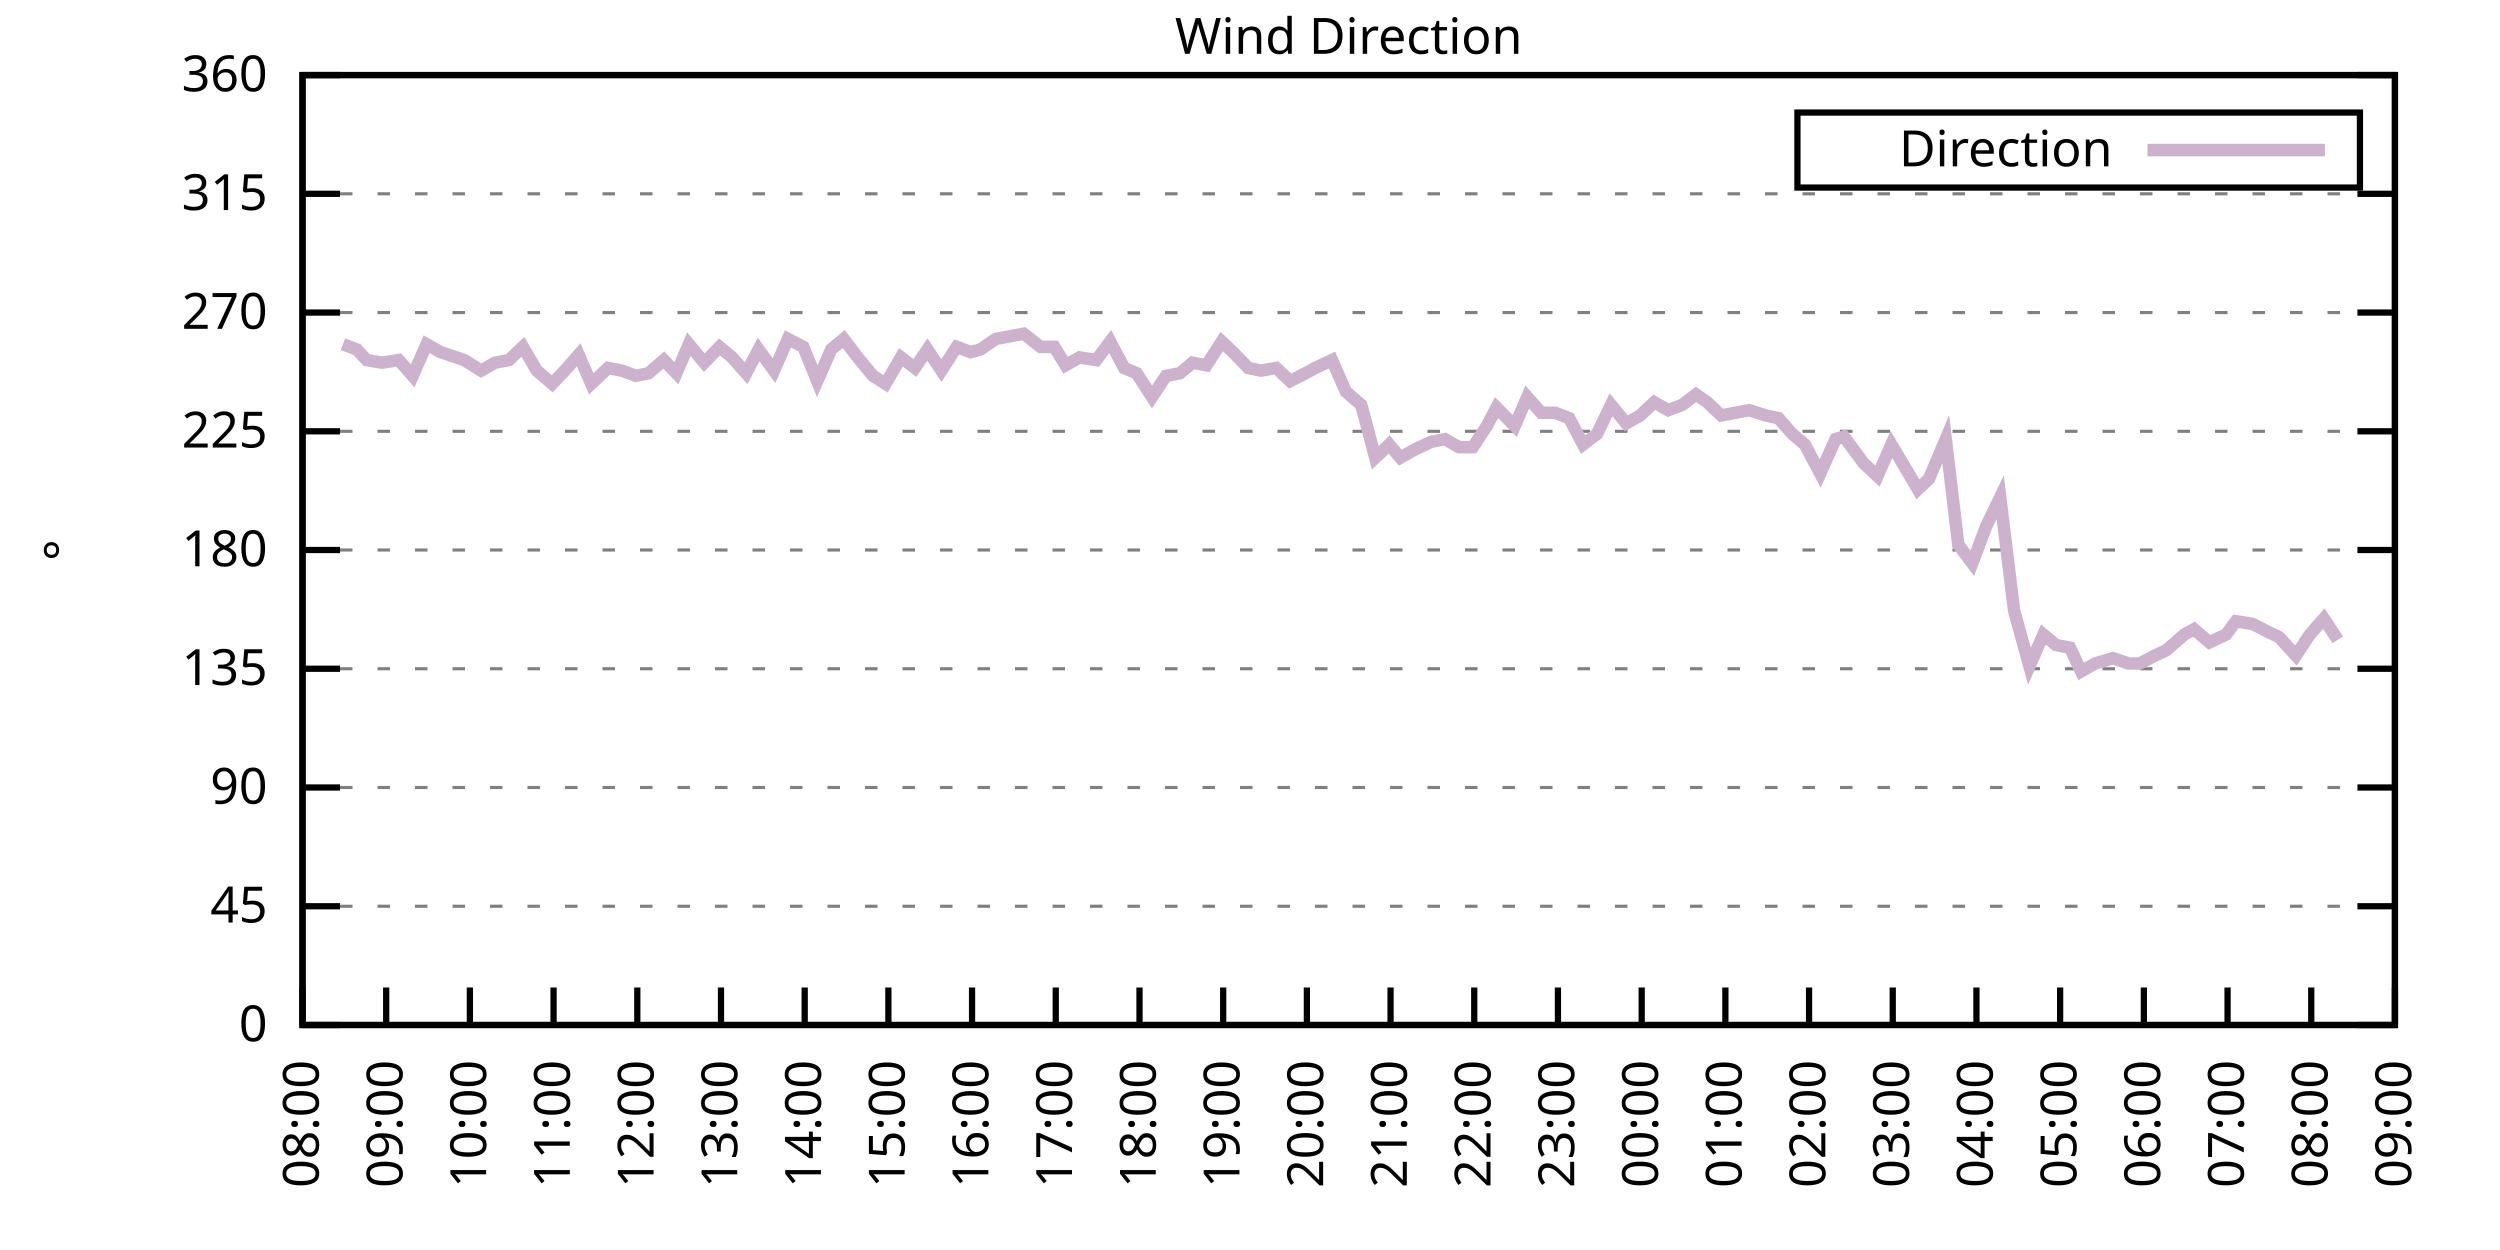
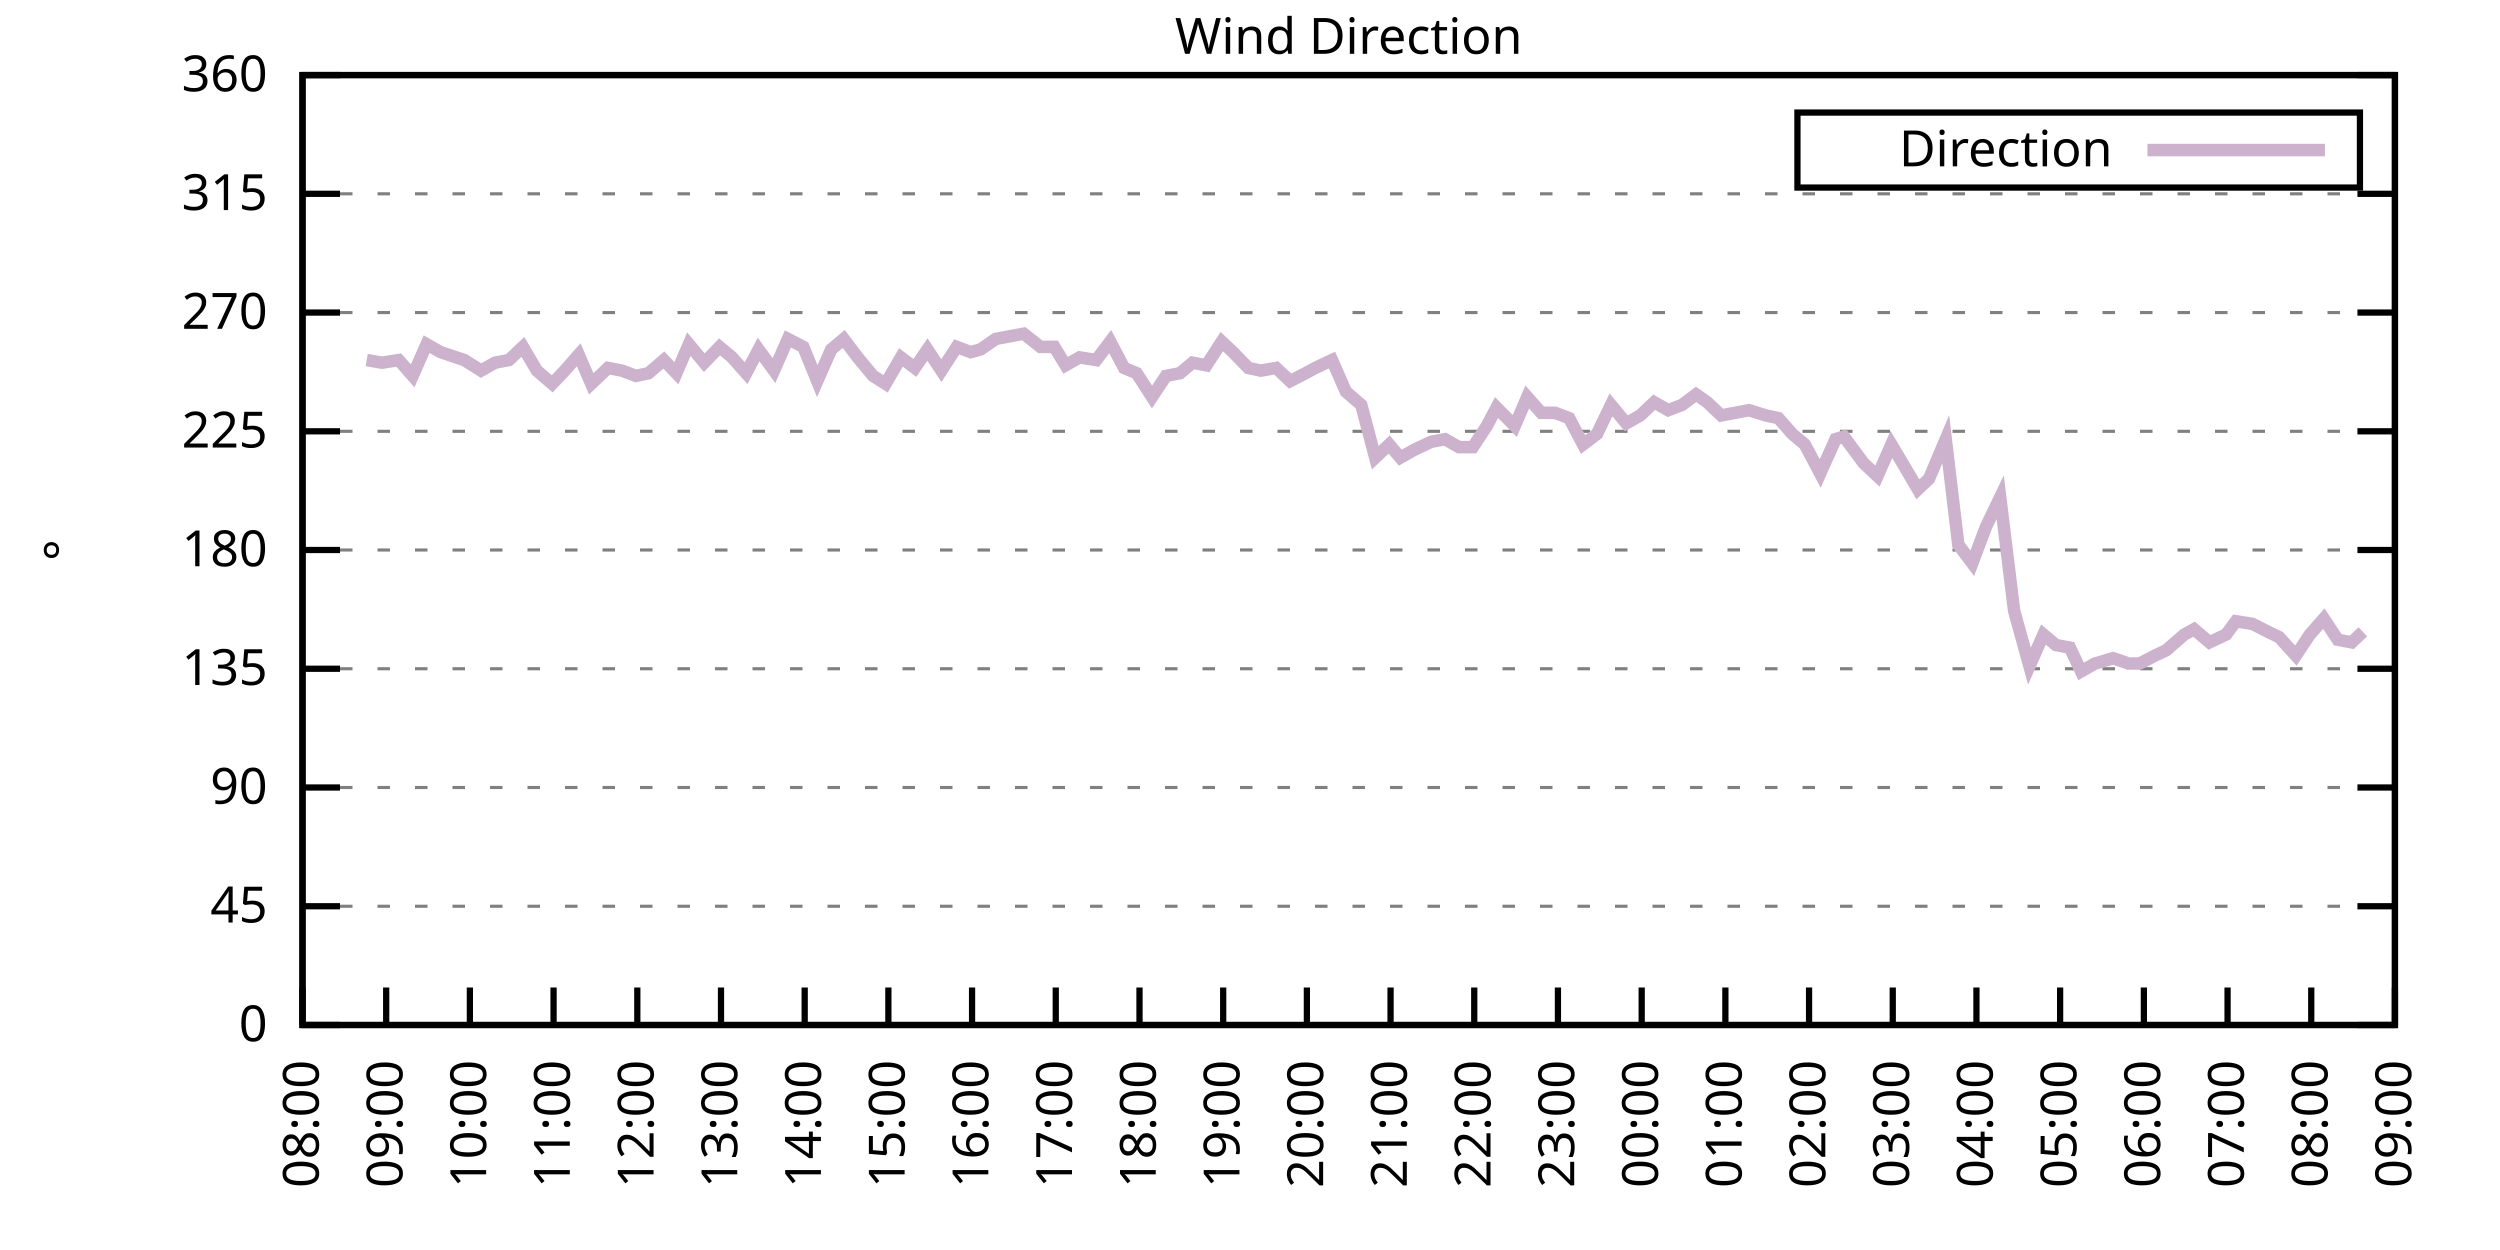
<svg xmlns="http://www.w3.org/2000/svg" xmlns:xlink="http://www.w3.org/1999/xlink" width="400" height="200" viewBox="0 0 400 200">
  <g id="gnuplot_canvas">
    <rect x="0" y="0" width="400" height="200" fill="none" />
    <defs>
      <circle id="gpDot" r="0.5" stroke-width="0.5" stroke="currentColor" />
      <path id="gpPt0" stroke-width="0.333" stroke="currentColor" d="M-1,0 h2 M0,-1 v2" />
      <path id="gpPt1" stroke-width="0.333" stroke="currentColor" d="M-1,-1 L1,1 M1,-1 L-1,1" />
      <path id="gpPt2" stroke-width="0.333" stroke="currentColor" d="M-1,0 L1,0 M0,-1 L0,1 M-1,-1 L1,1 M-1,1 L1,-1" />
      <rect id="gpPt3" stroke-width="0.333" stroke="currentColor" x="-1" y="-1" width="2" height="2" />
      <rect id="gpPt4" stroke-width="0.333" stroke="currentColor" fill="currentColor" x="-1" y="-1" width="2" height="2" />
      <circle id="gpPt5" stroke-width="0.333" stroke="currentColor" cx="0" cy="0" r="1" />
      <use xlink:href="#gpPt5" id="gpPt6" fill="currentColor" stroke="none" />
      <path id="gpPt7" stroke-width="0.333" stroke="currentColor" d="M0,-1.33 L-1.33,0.67 L1.33,0.67 z" />
      <use xlink:href="#gpPt7" id="gpPt8" fill="currentColor" stroke="none" />
      <use xlink:href="#gpPt7" id="gpPt9" stroke="currentColor" transform="rotate(180)" />
      <use xlink:href="#gpPt9" id="gpPt10" fill="currentColor" stroke="none" />
      <use xlink:href="#gpPt3" id="gpPt11" stroke="currentColor" transform="rotate(45)" />
      <use xlink:href="#gpPt11" id="gpPt12" fill="currentColor" stroke="none" />
      <path id="gpPt13" stroke-width="0.333" stroke="currentColor" d="M0,1.330 L1.265,0.411 L0.782,-1.067 L-0.782,-1.076 L-1.265,0.411 z" />
      <use xlink:href="#gpPt13" id="gpPt14" fill="currentColor" stroke="none" />
      <filter id="textbox" filterUnits="objectBoundingBox" x="0" y="0" height="1" width="1">
        <feFlood flood-color="white" flood-opacity="1" result="bgnd" />
        <feComposite in="SourceGraphic" in2="bgnd" operator="atop" />
      </filter>
      <filter id="greybox" filterUnits="objectBoundingBox" x="0" y="0" height="1" width="1">
        <feFlood flood-color="lightgrey" flood-opacity="1" result="grey" />
        <feComposite in="SourceGraphic" in2="grey" operator="atop" />
      </filter>
    </defs>
    <g fill="none" color="white" stroke="currentColor" stroke-width="1.00" stroke-linecap="butt" stroke-linejoin="miter">
</g>
    <g fill="none" color="black" stroke="currentColor" stroke-width="1.00" stroke-linecap="butt" stroke-linejoin="miter">
      <g stroke="none" shape-rendering="crispEdges">
        <polygon fill="rgb(255, 255, 255)" points="48.40,164.00 383.18,164.00 383.18,12.02 48.40,12.02 " />
      </g>
    </g>
    <g fill="none" color="black" stroke="currentColor" stroke-width="1.00" stroke-linecap="butt" stroke-linejoin="miter">
</g>
    <g fill="none" color="black" stroke="black" stroke-width="0.50" stroke-linecap="butt" stroke-linejoin="miter">
</g>
    <g fill="none" color="gray" stroke="currentColor" stroke-width="0.50" stroke-linecap="butt" stroke-linejoin="miter">
      <path stroke="gray" stroke-dasharray="2,4" class="gridline" d="M48.40,164.00 L383.19,164.00  " />
    </g>
    <g fill="none" color="gray" stroke="gray" stroke-width="1.00" stroke-linecap="butt" stroke-linejoin="miter">
</g>
    <g fill="none" color="black" stroke="currentColor" stroke-width="1.00" stroke-linecap="butt" stroke-linejoin="miter">
      <path stroke="black" d="M48.40,164.00 L54.40,164.00 M383.19,164.00 L377.19,164.00  " />
      <g transform="translate(42.80,166.60)" stroke="none" fill="black" font-family="Sans" font-size="8.00" text-anchor="end">
        <text>
          <tspan font-family="Sans"> 0</tspan>
        </text>
      </g>
    </g>
    <g fill="none" color="black" stroke="currentColor" stroke-width="1.00" stroke-linecap="butt" stroke-linejoin="miter">
</g>
    <g fill="none" color="black" stroke="black" stroke-width="0.50" stroke-linecap="butt" stroke-linejoin="miter">
</g>
    <g fill="none" color="gray" stroke="currentColor" stroke-width="0.50" stroke-linecap="butt" stroke-linejoin="miter">
      <path stroke="gray" stroke-dasharray="2,4" class="gridline" d="M48.40,145.00 L383.19,145.00  " />
    </g>
    <g fill="none" color="gray" stroke="gray" stroke-width="1.00" stroke-linecap="butt" stroke-linejoin="miter">
</g>
    <g fill="none" color="black" stroke="currentColor" stroke-width="1.00" stroke-linecap="butt" stroke-linejoin="miter">
      <path stroke="black" d="M48.40,145.00 L54.40,145.00 M383.19,145.00 L377.19,145.00  " />
      <g transform="translate(42.80,147.60)" stroke="none" fill="black" font-family="Sans" font-size="8.00" text-anchor="end">
        <text>
          <tspan font-family="Sans"> 45</tspan>
        </text>
      </g>
    </g>
    <g fill="none" color="black" stroke="currentColor" stroke-width="1.00" stroke-linecap="butt" stroke-linejoin="miter">
</g>
    <g fill="none" color="black" stroke="black" stroke-width="0.50" stroke-linecap="butt" stroke-linejoin="miter">
</g>
    <g fill="none" color="gray" stroke="currentColor" stroke-width="0.50" stroke-linecap="butt" stroke-linejoin="miter">
      <path stroke="gray" stroke-dasharray="2,4" class="gridline" d="M48.40,126.00 L383.19,126.00  " />
    </g>
    <g fill="none" color="gray" stroke="gray" stroke-width="1.00" stroke-linecap="butt" stroke-linejoin="miter">
</g>
    <g fill="none" color="black" stroke="currentColor" stroke-width="1.00" stroke-linecap="butt" stroke-linejoin="miter">
      <path stroke="black" d="M48.40,126.00 L54.40,126.00 M383.19,126.00 L377.19,126.00  " />
      <g transform="translate(42.80,128.60)" stroke="none" fill="black" font-family="Sans" font-size="8.00" text-anchor="end">
        <text>
          <tspan font-family="Sans"> 90</tspan>
        </text>
      </g>
    </g>
    <g fill="none" color="black" stroke="currentColor" stroke-width="1.00" stroke-linecap="butt" stroke-linejoin="miter">
</g>
    <g fill="none" color="black" stroke="black" stroke-width="0.50" stroke-linecap="butt" stroke-linejoin="miter">
</g>
    <g fill="none" color="gray" stroke="currentColor" stroke-width="0.50" stroke-linecap="butt" stroke-linejoin="miter">
      <path stroke="gray" stroke-dasharray="2,4" class="gridline" d="M48.40,107.00 L383.19,107.00  " />
    </g>
    <g fill="none" color="gray" stroke="gray" stroke-width="1.00" stroke-linecap="butt" stroke-linejoin="miter">
</g>
    <g fill="none" color="black" stroke="currentColor" stroke-width="1.00" stroke-linecap="butt" stroke-linejoin="miter">
      <path stroke="black" d="M48.40,107.00 L54.40,107.00 M383.19,107.00 L377.19,107.00  " />
      <g transform="translate(42.80,109.60)" stroke="none" fill="black" font-family="Sans" font-size="8.00" text-anchor="end">
        <text>
          <tspan font-family="Sans"> 135</tspan>
        </text>
      </g>
    </g>
    <g fill="none" color="black" stroke="currentColor" stroke-width="1.00" stroke-linecap="butt" stroke-linejoin="miter">
</g>
    <g fill="none" color="black" stroke="black" stroke-width="0.50" stroke-linecap="butt" stroke-linejoin="miter">
</g>
    <g fill="none" color="gray" stroke="currentColor" stroke-width="0.50" stroke-linecap="butt" stroke-linejoin="miter">
      <path stroke="gray" stroke-dasharray="2,4" class="gridline" d="M48.40,88.00 L383.19,88.00  " />
    </g>
    <g fill="none" color="gray" stroke="gray" stroke-width="1.00" stroke-linecap="butt" stroke-linejoin="miter">
</g>
    <g fill="none" color="black" stroke="currentColor" stroke-width="1.00" stroke-linecap="butt" stroke-linejoin="miter">
      <path stroke="black" d="M48.40,88.00 L54.40,88.00 M383.19,88.00 L377.19,88.00  " />
      <g transform="translate(42.80,90.60)" stroke="none" fill="black" font-family="Sans" font-size="8.00" text-anchor="end">
        <text>
          <tspan font-family="Sans"> 180</tspan>
        </text>
      </g>
    </g>
    <g fill="none" color="black" stroke="currentColor" stroke-width="1.00" stroke-linecap="butt" stroke-linejoin="miter">
</g>
    <g fill="none" color="black" stroke="black" stroke-width="0.50" stroke-linecap="butt" stroke-linejoin="miter">
</g>
    <g fill="none" color="gray" stroke="currentColor" stroke-width="0.50" stroke-linecap="butt" stroke-linejoin="miter">
      <path stroke="gray" stroke-dasharray="2,4" class="gridline" d="M48.40,69.01 L383.19,69.01  " />
    </g>
    <g fill="none" color="gray" stroke="gray" stroke-width="1.00" stroke-linecap="butt" stroke-linejoin="miter">
</g>
    <g fill="none" color="black" stroke="currentColor" stroke-width="1.00" stroke-linecap="butt" stroke-linejoin="miter">
      <path stroke="black" d="M48.40,69.01 L54.40,69.01 M383.19,69.01 L377.19,69.01  " />
      <g transform="translate(42.80,71.61)" stroke="none" fill="black" font-family="Sans" font-size="8.00" text-anchor="end">
        <text>
          <tspan font-family="Sans"> 225</tspan>
        </text>
      </g>
    </g>
    <g fill="none" color="black" stroke="currentColor" stroke-width="1.00" stroke-linecap="butt" stroke-linejoin="miter">
</g>
    <g fill="none" color="black" stroke="black" stroke-width="0.50" stroke-linecap="butt" stroke-linejoin="miter">
</g>
    <g fill="none" color="gray" stroke="currentColor" stroke-width="0.50" stroke-linecap="butt" stroke-linejoin="miter">
      <path stroke="gray" stroke-dasharray="2,4" class="gridline" d="M48.40,50.01 L383.19,50.01  " />
    </g>
    <g fill="none" color="gray" stroke="gray" stroke-width="1.00" stroke-linecap="butt" stroke-linejoin="miter">
</g>
    <g fill="none" color="black" stroke="currentColor" stroke-width="1.00" stroke-linecap="butt" stroke-linejoin="miter">
      <path stroke="black" d="M48.40,50.01 L54.40,50.01 M383.19,50.01 L377.19,50.01  " />
      <g transform="translate(42.80,52.61)" stroke="none" fill="black" font-family="Sans" font-size="8.00" text-anchor="end">
        <text>
          <tspan font-family="Sans"> 270</tspan>
        </text>
      </g>
    </g>
    <g fill="none" color="black" stroke="currentColor" stroke-width="1.00" stroke-linecap="butt" stroke-linejoin="miter">
</g>
    <g fill="none" color="black" stroke="black" stroke-width="0.50" stroke-linecap="butt" stroke-linejoin="miter">
</g>
    <g fill="none" color="gray" stroke="currentColor" stroke-width="0.50" stroke-linecap="butt" stroke-linejoin="miter">
      <path stroke="gray" stroke-dasharray="2,4" class="gridline" d="M48.40,31.01 L383.19,31.01  " />
    </g>
    <g fill="none" color="gray" stroke="gray" stroke-width="1.00" stroke-linecap="butt" stroke-linejoin="miter">
</g>
    <g fill="none" color="black" stroke="currentColor" stroke-width="1.00" stroke-linecap="butt" stroke-linejoin="miter">
      <path stroke="black" d="M48.40,31.01 L54.40,31.01 M383.19,31.01 L377.19,31.01  " />
      <g transform="translate(42.80,33.61)" stroke="none" fill="black" font-family="Sans" font-size="8.00" text-anchor="end">
        <text>
          <tspan font-family="Sans"> 315</tspan>
        </text>
      </g>
    </g>
    <g fill="none" color="black" stroke="currentColor" stroke-width="1.00" stroke-linecap="butt" stroke-linejoin="miter">
</g>
    <g fill="none" color="black" stroke="black" stroke-width="0.50" stroke-linecap="butt" stroke-linejoin="miter">
</g>
    <g fill="none" color="gray" stroke="currentColor" stroke-width="0.50" stroke-linecap="butt" stroke-linejoin="miter">
      <path stroke="gray" stroke-dasharray="2,4" class="gridline" d="M48.40,12.01 L383.19,12.01  " />
    </g>
    <g fill="none" color="gray" stroke="gray" stroke-width="1.00" stroke-linecap="butt" stroke-linejoin="miter">
</g>
    <g fill="none" color="black" stroke="currentColor" stroke-width="1.00" stroke-linecap="butt" stroke-linejoin="miter">
      <path stroke="black" d="M48.40,12.01 L54.40,12.01 M383.19,12.01 L377.19,12.01  " />
      <g transform="translate(42.80,14.61)" stroke="none" fill="black" font-family="Sans" font-size="8.00" text-anchor="end">
        <text>
          <tspan font-family="Sans"> 360</tspan>
        </text>
      </g>
    </g>
    <g fill="none" color="black" stroke="currentColor" stroke-width="1.00" stroke-linecap="butt" stroke-linejoin="miter">
      <path stroke="black" d="M48.40,164.00 L48.40,158.00  " />
      <g transform="translate(51.00,169.60) rotate(270.00)" stroke="none" fill="black" font-family="Sans" font-size="8.00" text-anchor="end">
        <text>
          <tspan font-family="Sans">08:00</tspan>
        </text>
      </g>
    </g>
    <g fill="none" color="black" stroke="currentColor" stroke-width="1.00" stroke-linecap="butt" stroke-linejoin="miter">
      <path stroke="black" d="M61.79,164.00 L61.79,158.00  " />
      <g transform="translate(64.39,169.60) rotate(270.00)" stroke="none" fill="black" font-family="Sans" font-size="8.00" text-anchor="end">
        <text>
          <tspan font-family="Sans">09:00</tspan>
        </text>
      </g>
    </g>
    <g fill="none" color="black" stroke="currentColor" stroke-width="1.00" stroke-linecap="butt" stroke-linejoin="miter">
      <path stroke="black" d="M75.18,164.00 L75.18,158.00  " />
      <g transform="translate(77.78,169.60) rotate(270.00)" stroke="none" fill="black" font-family="Sans" font-size="8.00" text-anchor="end">
        <text>
          <tspan font-family="Sans">10:00</tspan>
        </text>
      </g>
    </g>
    <g fill="none" color="black" stroke="currentColor" stroke-width="1.00" stroke-linecap="butt" stroke-linejoin="miter">
      <path stroke="black" d="M88.57,164.00 L88.57,158.00  " />
      <g transform="translate(91.17,169.60) rotate(270.00)" stroke="none" fill="black" font-family="Sans" font-size="8.00" text-anchor="end">
        <text>
          <tspan font-family="Sans">11:00</tspan>
        </text>
      </g>
    </g>
    <g fill="none" color="black" stroke="currentColor" stroke-width="1.00" stroke-linecap="butt" stroke-linejoin="miter">
      <path stroke="black" d="M101.97,164.00 L101.97,158.00  " />
      <g transform="translate(104.57,169.60) rotate(270.00)" stroke="none" fill="black" font-family="Sans" font-size="8.00" text-anchor="end">
        <text>
          <tspan font-family="Sans">12:00</tspan>
        </text>
      </g>
    </g>
    <g fill="none" color="black" stroke="currentColor" stroke-width="1.00" stroke-linecap="butt" stroke-linejoin="miter">
      <path stroke="black" d="M115.36,164.00 L115.36,158.00  " />
      <g transform="translate(117.96,169.60) rotate(270.00)" stroke="none" fill="black" font-family="Sans" font-size="8.00" text-anchor="end">
        <text>
          <tspan font-family="Sans">13:00</tspan>
        </text>
      </g>
    </g>
    <g fill="none" color="black" stroke="currentColor" stroke-width="1.00" stroke-linecap="butt" stroke-linejoin="miter">
      <path stroke="black" d="M128.75,164.00 L128.75,158.00  " />
      <g transform="translate(131.35,169.60) rotate(270.00)" stroke="none" fill="black" font-family="Sans" font-size="8.00" text-anchor="end">
        <text>
          <tspan font-family="Sans">14:00</tspan>
        </text>
      </g>
    </g>
    <g fill="none" color="black" stroke="currentColor" stroke-width="1.00" stroke-linecap="butt" stroke-linejoin="miter">
      <path stroke="black" d="M142.14,164.00 L142.14,158.00  " />
      <g transform="translate(144.74,169.60) rotate(270.00)" stroke="none" fill="black" font-family="Sans" font-size="8.00" text-anchor="end">
        <text>
          <tspan font-family="Sans">15:00</tspan>
        </text>
      </g>
    </g>
    <g fill="none" color="black" stroke="currentColor" stroke-width="1.00" stroke-linecap="butt" stroke-linejoin="miter">
      <path stroke="black" d="M155.53,164.00 L155.53,158.00  " />
      <g transform="translate(158.13,169.60) rotate(270.00)" stroke="none" fill="black" font-family="Sans" font-size="8.00" text-anchor="end">
        <text>
          <tspan font-family="Sans">16:00</tspan>
        </text>
      </g>
    </g>
    <g fill="none" color="black" stroke="currentColor" stroke-width="1.00" stroke-linecap="butt" stroke-linejoin="miter">
      <path stroke="black" d="M168.92,164.00 L168.92,158.00  " />
      <g transform="translate(171.52,169.60) rotate(270.00)" stroke="none" fill="black" font-family="Sans" font-size="8.00" text-anchor="end">
        <text>
          <tspan font-family="Sans">17:00</tspan>
        </text>
      </g>
    </g>
    <g fill="none" color="black" stroke="currentColor" stroke-width="1.00" stroke-linecap="butt" stroke-linejoin="miter">
      <path stroke="black" d="M182.32,164.00 L182.32,158.00  " />
      <g transform="translate(184.92,169.60) rotate(270.00)" stroke="none" fill="black" font-family="Sans" font-size="8.00" text-anchor="end">
        <text>
          <tspan font-family="Sans">18:00</tspan>
        </text>
      </g>
    </g>
    <g fill="none" color="black" stroke="currentColor" stroke-width="1.00" stroke-linecap="butt" stroke-linejoin="miter">
      <path stroke="black" d="M195.71,164.00 L195.71,158.00  " />
      <g transform="translate(198.31,169.60) rotate(270.00)" stroke="none" fill="black" font-family="Sans" font-size="8.00" text-anchor="end">
        <text>
          <tspan font-family="Sans">19:00</tspan>
        </text>
      </g>
    </g>
    <g fill="none" color="black" stroke="currentColor" stroke-width="1.00" stroke-linecap="butt" stroke-linejoin="miter">
      <path stroke="black" d="M209.10,164.00 L209.10,158.00  " />
      <g transform="translate(211.70,169.60) rotate(270.00)" stroke="none" fill="black" font-family="Sans" font-size="8.00" text-anchor="end">
        <text>
          <tspan font-family="Sans">20:00</tspan>
        </text>
      </g>
    </g>
    <g fill="none" color="black" stroke="currentColor" stroke-width="1.00" stroke-linecap="butt" stroke-linejoin="miter">
      <path stroke="black" d="M222.49,164.00 L222.49,158.00  " />
      <g transform="translate(225.09,169.60) rotate(270.00)" stroke="none" fill="black" font-family="Sans" font-size="8.00" text-anchor="end">
        <text>
          <tspan font-family="Sans">21:00</tspan>
        </text>
      </g>
    </g>
    <g fill="none" color="black" stroke="currentColor" stroke-width="1.00" stroke-linecap="butt" stroke-linejoin="miter">
      <path stroke="black" d="M235.88,164.00 L235.88,158.00  " />
      <g transform="translate(238.48,169.60) rotate(270.00)" stroke="none" fill="black" font-family="Sans" font-size="8.00" text-anchor="end">
        <text>
          <tspan font-family="Sans">22:00</tspan>
        </text>
      </g>
    </g>
    <g fill="none" color="black" stroke="currentColor" stroke-width="1.00" stroke-linecap="butt" stroke-linejoin="miter">
      <path stroke="black" d="M249.27,164.00 L249.27,158.00  " />
      <g transform="translate(251.87,169.60) rotate(270.00)" stroke="none" fill="black" font-family="Sans" font-size="8.00" text-anchor="end">
        <text>
          <tspan font-family="Sans">23:00</tspan>
        </text>
      </g>
    </g>
    <g fill="none" color="black" stroke="currentColor" stroke-width="1.00" stroke-linecap="butt" stroke-linejoin="miter">
      <path stroke="black" d="M262.67,164.00 L262.67,158.00  " />
      <g transform="translate(265.27,169.60) rotate(270.00)" stroke="none" fill="black" font-family="Sans" font-size="8.00" text-anchor="end">
        <text>
          <tspan font-family="Sans">00:00</tspan>
        </text>
      </g>
    </g>
    <g fill="none" color="black" stroke="currentColor" stroke-width="1.00" stroke-linecap="butt" stroke-linejoin="miter">
      <path stroke="black" d="M276.06,164.00 L276.06,158.00  " />
      <g transform="translate(278.66,169.60) rotate(270.00)" stroke="none" fill="black" font-family="Sans" font-size="8.00" text-anchor="end">
        <text>
          <tspan font-family="Sans">01:00</tspan>
        </text>
      </g>
    </g>
    <g fill="none" color="black" stroke="currentColor" stroke-width="1.00" stroke-linecap="butt" stroke-linejoin="miter">
      <path stroke="black" d="M289.45,164.00 L289.45,158.00  " />
      <g transform="translate(292.05,169.60) rotate(270.00)" stroke="none" fill="black" font-family="Sans" font-size="8.00" text-anchor="end">
        <text>
          <tspan font-family="Sans">02:00</tspan>
        </text>
      </g>
    </g>
    <g fill="none" color="black" stroke="currentColor" stroke-width="1.00" stroke-linecap="butt" stroke-linejoin="miter">
      <path stroke="black" d="M302.84,164.00 L302.84,158.00  " />
      <g transform="translate(305.44,169.60) rotate(270.00)" stroke="none" fill="black" font-family="Sans" font-size="8.00" text-anchor="end">
        <text>
          <tspan font-family="Sans">03:00</tspan>
        </text>
      </g>
    </g>
    <g fill="none" color="black" stroke="currentColor" stroke-width="1.00" stroke-linecap="butt" stroke-linejoin="miter">
      <path stroke="black" d="M316.23,164.00 L316.23,158.00  " />
      <g transform="translate(318.83,169.60) rotate(270.00)" stroke="none" fill="black" font-family="Sans" font-size="8.00" text-anchor="end">
        <text>
          <tspan font-family="Sans">04:00</tspan>
        </text>
      </g>
    </g>
    <g fill="none" color="black" stroke="currentColor" stroke-width="1.00" stroke-linecap="butt" stroke-linejoin="miter">
      <path stroke="black" d="M329.62,164.00 L329.62,158.00  " />
      <g transform="translate(332.22,169.60) rotate(270.00)" stroke="none" fill="black" font-family="Sans" font-size="8.00" text-anchor="end">
        <text>
          <tspan font-family="Sans">05:00</tspan>
        </text>
      </g>
    </g>
    <g fill="none" color="black" stroke="currentColor" stroke-width="1.00" stroke-linecap="butt" stroke-linejoin="miter">
      <path stroke="black" d="M343.02,164.00 L343.02,158.00  " />
      <g transform="translate(345.62,169.60) rotate(270.00)" stroke="none" fill="black" font-family="Sans" font-size="8.00" text-anchor="end">
        <text>
          <tspan font-family="Sans">06:00</tspan>
        </text>
      </g>
    </g>
    <g fill="none" color="black" stroke="currentColor" stroke-width="1.00" stroke-linecap="butt" stroke-linejoin="miter">
      <path stroke="black" d="M356.41,164.00 L356.41,158.00  " />
      <g transform="translate(359.01,169.60) rotate(270.00)" stroke="none" fill="black" font-family="Sans" font-size="8.00" text-anchor="end">
        <text>
          <tspan font-family="Sans">07:00</tspan>
        </text>
      </g>
    </g>
    <g fill="none" color="black" stroke="currentColor" stroke-width="1.00" stroke-linecap="butt" stroke-linejoin="miter">
      <path stroke="black" d="M369.80,164.00 L369.80,158.00  " />
      <g transform="translate(372.40,169.60) rotate(270.00)" stroke="none" fill="black" font-family="Sans" font-size="8.00" text-anchor="end">
        <text>
          <tspan font-family="Sans">08:00</tspan>
        </text>
      </g>
    </g>
    <g fill="none" color="black" stroke="currentColor" stroke-width="1.00" stroke-linecap="butt" stroke-linejoin="miter">
      <path stroke="black" d="M383.19,164.00 L383.19,158.00  " />
      <g transform="translate(385.79,169.60) rotate(270.00)" stroke="none" fill="black" font-family="Sans" font-size="8.00" text-anchor="end">
        <text>
          <tspan font-family="Sans">09:00</tspan>
        </text>
      </g>
    </g>
    <g fill="none" color="black" stroke="currentColor" stroke-width="1.00" stroke-linecap="butt" stroke-linejoin="miter">
</g>
    <g fill="none" color="black" stroke="currentColor" stroke-width="1.00" stroke-linecap="butt" stroke-linejoin="miter">
      <path stroke="black" d="M48.40,12.01 L48.40,164.00 L383.19,164.00 L383.19,12.01 L48.40,12.01 Z  " />
    </g>
    <g fill="none" color="black" stroke="currentColor" stroke-width="1.00" stroke-linecap="butt" stroke-linejoin="miter">
</g>
    <g fill="none" color="black" stroke="currentColor" stroke-width="1.00" stroke-linecap="butt" stroke-linejoin="miter">
      <path stroke="black" d="M287.59,30.01 L287.59,18.01 L377.59,18.01 L377.59,30.01 L287.59,30.01 Z  " />
    </g>
    <g id="Wind_direction_plot_1">
      <g fill="none" color="white" stroke="black" stroke-width="2.00" stroke-linecap="butt" stroke-linejoin="miter">
</g>
      <g fill="none" color="black" stroke="currentColor" stroke-width="2.00" stroke-linecap="butt" stroke-linejoin="miter">
        <g transform="translate(337.99,26.61)" stroke="none" fill="black" font-family="Sans" font-size="8.00" text-anchor="end">
          <text>
            <tspan font-family="Sans">Direction</tspan>
          </text>
        </g>
      </g>
      <g fill="none" color="black" stroke="currentColor" stroke-width="2.00" stroke-linecap="butt" stroke-linejoin="miter">
-         <path stroke="rgb(204, 178, 204)" d="M343.59,24.01 L371.99,24.01 M54.87,55.07 L57.10,55.92 L58.67,57.61 L61.12,58.03 L63.80,57.61 L66.03,60.14   L68.26,55.07 L70.50,56.34 L74.29,57.61 L76.97,59.30 L79.20,58.03 L81.43,57.61 L83.66,55.50 L85.90,59.30   L88.35,61.41 L90.36,59.30 L92.59,56.76 L94.60,61.41 L97.28,58.87 L99.51,59.30 L101.74,60.14 L103.75,59.72   L106.21,57.61 L108.22,59.72 L110.22,55.07 L112.68,58.03 L115.13,55.50 L117.14,57.18 L119.38,59.72 L121.38,55.92   L123.84,59.30 L126.07,54.23 L128.53,55.50 L130.76,60.98 L132.99,55.92 L135.00,54.23 L137.23,57.18 L139.69,60.14   L141.69,61.41 L144.15,57.18 L146.38,58.87 L148.39,55.92 L150.62,59.30 L153.08,55.50 L155.31,56.34 L156.87,55.92   L159.33,54.23 L161.56,53.81 L163.79,53.39 L166.47,55.50 L168.70,55.50 L170.49,58.45 L172.72,57.18 L175.40,57.61   L177.63,54.65 L179.86,58.87 L181.87,59.72 L184.32,63.52 L186.56,60.14 L188.79,59.72 L190.80,58.03 L193.03,58.45   L195.48,54.65 L197.27,56.34 L199.73,58.87 L201.73,59.30 L204.19,58.87 L206.42,60.98 L208.88,59.72 L210.44,58.87   L213.12,57.61 L215.35,62.67 L217.80,64.78 L220.04,73.23 L222.27,71.12 L224.05,73.23 L226.29,71.96 L228.96,70.70   L231.20,70.27 L233.43,71.54 L235.66,71.54 L237.89,68.16 L239.45,65.21 L242.36,68.16 L244.36,63.52 L246.60,66.05   L248.83,66.05 L251.06,66.90 L253.29,71.12 L255.52,69.43 L257.76,64.78 L260.21,67.74 L262.44,66.47 L264.67,64.36   L266.91,65.63 L269.14,64.78 L271.37,63.10 L273.16,64.36 L275.39,66.47 L277.62,66.05 L279.85,65.63 L282.53,66.47   L284.54,66.90 L286.77,69.43 L288.78,71.12 L291.23,75.76 L293.69,70.27 L295.03,69.85 L298.15,74.07 L300.39,76.18   L302.62,71.12 L304.63,74.49 L306.86,78.29 L308.64,76.61 L311.32,70.27 L313.33,87.16 L315.56,90.12 L317.79,84.21   L320.03,79.56 L322.26,97.72 L324.71,106.58 L326.95,101.52 L328.95,103.20 L331.19,103.63 L332.97,107.43 L335.20,106.16   L338.10,105.31 L340.56,106.16 L342.35,106.16 L344.80,104.89 L346.59,104.05 L349.49,101.52 L351.05,100.67 L353.51,102.78   L356.18,101.52 L357.75,99.40 L360.42,99.83 L362.88,101.09 L364.66,101.94 L367.34,104.89 L369.58,101.52 L371.81,98.98   L374.04,102.36  " />
+         <path stroke="rgb(204, 178, 204)" d="M343.59,24.01 L371.99,24.01 M58.67,57.61 L61.12,58.03 L63.80,57.61 L66.03,60.14 L68.26,55.07 L70.50,56.34   L74.29,57.61 L76.97,59.30 L79.20,58.03 L81.43,57.61 L83.66,55.50 L85.90,59.30 L88.35,61.41 L90.36,59.30   L92.59,56.76 L94.60,61.41 L97.28,58.87 L99.51,59.30 L101.74,60.14 L103.75,59.72 L106.21,57.61 L108.22,59.72   L110.22,55.07 L112.68,58.03 L115.13,55.50 L117.14,57.18 L119.38,59.72 L121.38,55.92 L123.84,59.30 L126.07,54.23   L128.53,55.50 L130.76,60.98 L132.99,55.92 L135.00,54.23 L137.23,57.18 L139.69,60.14 L141.69,61.41 L144.15,57.18   L146.38,58.87 L148.39,55.92 L150.62,59.30 L153.08,55.50 L155.31,56.34 L156.87,55.92 L159.33,54.23 L161.56,53.81   L163.79,53.39 L166.47,55.50 L168.70,55.50 L170.49,58.45 L172.72,57.18 L175.40,57.61 L177.63,54.65 L179.86,58.87   L181.87,59.72 L184.32,63.52 L186.56,60.14 L188.79,59.72 L190.80,58.03 L193.03,58.45 L195.48,54.65 L197.27,56.34   L199.73,58.87 L201.73,59.30 L204.19,58.87 L206.42,60.98 L208.88,59.72 L210.44,58.87 L213.12,57.61 L215.35,62.67   L217.80,64.78 L220.04,73.23 L222.27,71.12 L224.05,73.23 L226.29,71.96 L228.96,70.70 L231.20,70.27 L233.43,71.54   L235.66,71.54 L237.89,68.16 L239.45,65.21 L242.36,68.16 L244.36,63.52 L246.60,66.05 L248.83,66.05 L251.06,66.90   L253.29,71.12 L255.52,69.43 L257.76,64.78 L260.21,67.74 L262.44,66.47 L264.67,64.36 L266.91,65.63 L269.14,64.78   L271.37,63.10 L273.16,64.36 L275.39,66.47 L277.62,66.05 L279.85,65.63 L282.53,66.47 L284.54,66.90 L286.77,69.43   L288.78,71.12 L291.23,75.76 L293.69,70.27 L295.03,69.85 L298.15,74.07 L300.39,76.18 L302.62,71.12 L304.63,74.49   L306.86,78.29 L308.64,76.61 L311.32,70.27 L313.33,87.16 L315.56,90.12 L317.79,84.21 L320.03,79.56 L322.26,97.72   L324.71,106.58 L326.95,101.52 L328.95,103.20 L331.19,103.63 L332.97,107.43 L335.20,106.16 L338.10,105.31 L340.56,106.16   L342.35,106.16 L344.80,104.89 L346.59,104.05 L349.49,101.52 L351.05,100.67 L353.51,102.78 L356.18,101.52 L357.75,99.40   L360.42,99.83 L362.88,101.09 L364.66,101.94 L367.34,104.89 L369.58,101.52 L371.81,98.98 L374.04,102.36 L376.27,102.78   L378.06,101.09  " />
      </g>
    </g>
    <g fill="none" color="black" stroke="currentColor" stroke-width="2.00" stroke-linecap="butt" stroke-linejoin="miter">
</g>
    <g fill="none" color="black" stroke="black" stroke-width="1.00" stroke-linecap="butt" stroke-linejoin="miter">
</g>
    <g fill="none" color="black" stroke="currentColor" stroke-width="1.00" stroke-linecap="butt" stroke-linejoin="miter">
      <path stroke="black" d="M48.40,12.01 L48.40,164.00 L383.19,164.00 L383.19,12.01 L48.40,12.01 Z  " />
      <g transform="translate(12.80,88.01) rotate(270.00)" stroke="none" fill="black" font-family="Sans" font-size="8.00" text-anchor="middle">
        <text>
          <tspan font-family="Sans">°</tspan>
        </text>
      </g>
    </g>
    <g fill="none" color="black" stroke="currentColor" stroke-width="1.00" stroke-linecap="butt" stroke-linejoin="miter">
</g>
    <g fill="none" color="black" stroke="currentColor" stroke-width="1.00" stroke-linecap="butt" stroke-linejoin="miter">
      <g transform="translate(215.79,8.61)" stroke="none" fill="black" font-family="Sans" font-size="8.00" text-anchor="middle">
        <text>
          <tspan font-family="Sans">Wind Direction</tspan>
        </text>
      </g>
    </g>
    <g fill="none" color="black" stroke="currentColor" stroke-width="1.00" stroke-linecap="butt" stroke-linejoin="miter">
</g>
  </g>
</svg>
